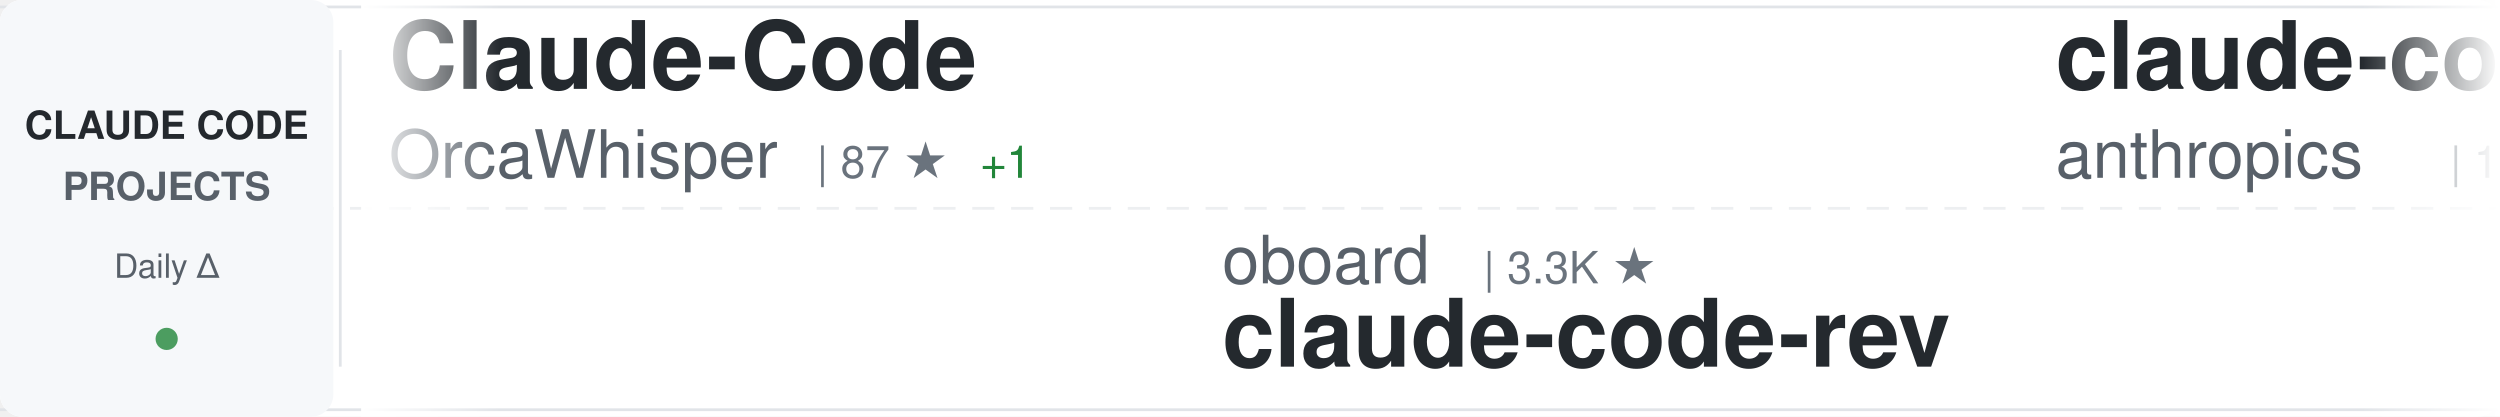
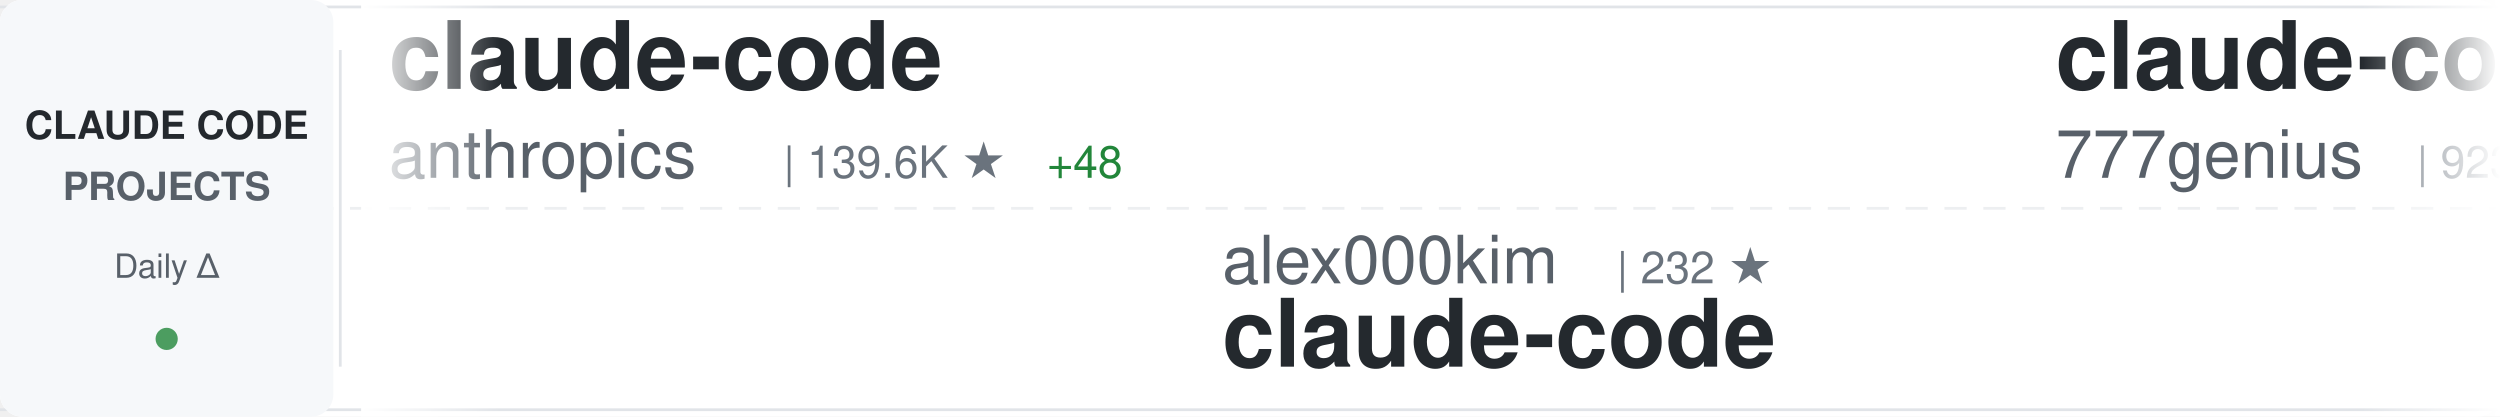
<svg xmlns="http://www.w3.org/2000/svg" width="900" height="150">
  <defs>
    <linearGradient id="awesomeLeftFade" x1="0%" y1="0%" x2="100%" y2="0%">
      <stop offset="0%" style="stop-color:#ffffff;stop-opacity:1" />
      <stop offset="100%" style="stop-color:#ffffff;stop-opacity:0" />
    </linearGradient>
    <linearGradient id="awesomeRightFade" x1="0%" y1="0%" x2="100%" y2="0%">
      <stop offset="0%" style="stop-color:#ffffff;stop-opacity:0" />
      <stop offset="100%" style="stop-color:#ffffff;stop-opacity:1" />
    </linearGradient>
  </defs>
  <rect width="900" height="150" fill="#ffffff" rx="8" />
  <rect x="0" y="2" width="900" height="1" fill="#e1e4e8" />
  <rect x="0" y="147" width="900" height="1" fill="#e1e4e8" />
  <line x1="0" y1="75" x2="900" y2="75" stroke="#e1e4e8" stroke-width="1" stroke-dasharray="8 6" opacity="0.6" />
  <rect x="0" y="0" width="120" height="150" fill="#f6f8fa" rx="8" />
  <text x="60" y="50" font-family="-apple-system, BlinkMacSystemFont, 'Segoe UI', Helvetica, Arial, sans-serif" font-size="14" font-weight="600" fill="#24292e" text-anchor="middle">CLAUDE CODE</text>
  <text x="60" y="72" font-family="-apple-system, BlinkMacSystemFont, 'Segoe UI', Helvetica, Arial, sans-serif" font-size="14" font-weight="600" fill="#586069" text-anchor="middle">PROJECTS</text>
  <text x="60" y="100" font-family="-apple-system, BlinkMacSystemFont, 'Segoe UI', Helvetica, Arial, sans-serif" font-size="12" font-weight="500" fill="#586069" text-anchor="middle">Daily Δ</text>
  <circle cx="60" cy="122" r="4" fill="#22863a" opacity="0.8" />
  <rect x="122" y="18" width="1" height="114" fill="#e1e4e8" />
  <clipPath id="awesomeTickerClip">
    <rect x="130" y="0" width="770" height="150" />
  </clipPath>
  <g clip-path="url(#awesomeTickerClip)">
    <g id="awesomeTickerItems">
      <animateTransform attributeName="transform" attributeType="XML" type="translate" from="0 0" to="-3000 0" dur="54s" repeatCount="indefinite" />
      <g transform="translate(0, 0)">
+         <text x="140" y="32" font-family="-apple-system, BlinkMacSystemFont, 'Segoe UI', Helvetica, Arial, sans-serif" font-size="34" font-weight="600" fill="#24292e">claude-code</text>
+         <text x="140" y="64" font-family="-apple-system, BlinkMacSystemFont, 'Segoe UI', Helvetica, Arial, sans-serif" font-size="24" font-weight="400" fill="#586069">anthropics</text>
+         <text x="282" y="64" font-family="-apple-system, BlinkMacSystemFont, 'Segoe UI', Helvetica, Arial, sans-serif" font-size="16" font-weight="500" fill="#6a737d">| 139.6K ★</text>
+         <text x="377" y="64" font-family="-apple-system, BlinkMacSystemFont, 'Segoe UI', Helvetica, Arial, sans-serif" font-size="16" font-weight="500" fill="#22863a"> +48</text>
+       </g>
+       <g transform="translate(300, 0)">
+         <text x="140" y="102" font-family="-apple-system, BlinkMacSystemFont, 'Segoe UI', Helvetica, Arial, sans-serif" font-size="24" font-weight="400" fill="#586069">alex000kim</text>
+         <text x="282" y="102" font-family="-apple-system, BlinkMacSystemFont, 'Segoe UI', Helvetica, Arial, sans-serif" font-size="16" font-weight="500" fill="#6a737d">| 232 ★</text>
+         <text x="140" y="132" font-family="-apple-system, BlinkMacSystemFont, 'Segoe UI', Helvetica, Arial, sans-serif" font-size="34" font-weight="600" fill="#24292e">claude-code</text>
+       </g>
+       <g transform="translate(600, 0)">
+         <text x="140" y="32" font-family="-apple-system, BlinkMacSystemFont, 'Segoe UI', Helvetica, Arial, sans-serif" font-size="34" font-weight="600" fill="#24292e">claude-code-source-code</text>
+         <text x="140" y="64" font-family="-apple-system, BlinkMacSystemFont, 'Segoe UI', Helvetica, Arial, sans-serif" font-size="24" font-weight="400" fill="#586069">777genius</text>
+         <text x="270" y="64" font-family="-apple-system, BlinkMacSystemFont, 'Segoe UI', Helvetica, Arial, sans-serif" font-size="16" font-weight="500" fill="#6a737d">| 923 ★</text>
+       </g>
+       <g transform="translate(900, 0)">
+         <text x="140" y="102" font-family="-apple-system, BlinkMacSystemFont, 'Segoe UI', Helvetica, Arial, sans-serif" font-size="24" font-weight="400" fill="#586069">ponponon</text>
+         <text x="258" y="102" font-family="-apple-system, BlinkMacSystemFont, 'Segoe UI', Helvetica, Arial, sans-serif" font-size="16" font-weight="500" fill="#6a737d">| 2.3K ★</text>
+         <text x="140" y="132" font-family="-apple-system, BlinkMacSystemFont, 'Segoe UI', Helvetica, Arial, sans-serif" font-size="34" font-weight="600" fill="#24292e">claude_code_src</text>
+       </g>
+       <g transform="translate(1200, 0)">
        <text x="140" y="32" font-family="-apple-system, BlinkMacSystemFont, 'Segoe UI', Helvetica, Arial, sans-serif" font-size="34" font-weight="600" fill="#24292e">Claude-Code</text>
        <text x="140" y="64" font-family="-apple-system, BlinkMacSystemFont, 'Segoe UI', Helvetica, Arial, sans-serif" font-size="24" font-weight="400" fill="#586069">OrcaWhisper</text>
        <text x="294" y="64" font-family="-apple-system, BlinkMacSystemFont, 'Segoe UI', Helvetica, Arial, sans-serif" font-size="16" font-weight="500" fill="#6a737d">| 87 ★</text>
-         <text x="353" y="64" font-family="-apple-system, BlinkMacSystemFont, 'Segoe UI', Helvetica, Arial, sans-serif" font-size="16" font-weight="500" fill="#22863a"> +1</text>
      </g>
-       <g transform="translate(300, 0)">
-         <text x="140" y="102" font-family="-apple-system, BlinkMacSystemFont, 'Segoe UI', Helvetica, Arial, sans-serif" font-size="24" font-weight="400" fill="#586069">oboard</text>
-         <text x="234" y="102" font-family="-apple-system, BlinkMacSystemFont, 'Segoe UI', Helvetica, Arial, sans-serif" font-size="16" font-weight="500" fill="#6a737d">| 3.3K ★</text>
-         <text x="140" y="132" font-family="-apple-system, BlinkMacSystemFont, 'Segoe UI', Helvetica, Arial, sans-serif" font-size="34" font-weight="600" fill="#24292e">claude-code-rev</text>
+       <g transform="translate(1500, 0)">
+         <text x="140" y="102" font-family="-apple-system, BlinkMacSystemFont, 'Segoe UI', Helvetica, Arial, sans-serif" font-size="24" font-weight="400" fill="#586069">https-deeplearning-ai</text>
+         <text x="414" y="102" font-family="-apple-system, BlinkMacSystemFont, 'Segoe UI', Helvetica, Arial, sans-serif" font-size="16" font-weight="500" fill="#6a737d">| 537 ★</text>
+         <text x="140" y="132" font-family="-apple-system, BlinkMacSystemFont, 'Segoe UI', Helvetica, Arial, sans-serif" font-size="34" font-weight="600" fill="#24292e">sc-claude-code-files</text>
      </g>
-       <g transform="translate(600, 0)">
+       <g transform="translate(1800, 0)">
+         <text x="140" y="32" font-family="-apple-system, BlinkMacSystemFont, 'Segoe UI', Helvetica, Arial, sans-serif" font-size="34" font-weight="600" fill="#24292e">ClaudeCodeAgents</text>
+         <text x="140" y="64" font-family="-apple-system, BlinkMacSystemFont, 'Segoe UI', Helvetica, Arial, sans-serif" font-size="24" font-weight="400" fill="#586069">darcyegb</text>
+         <text x="258" y="64" font-family="-apple-system, BlinkMacSystemFont, 'Segoe UI', Helvetica, Arial, sans-serif" font-size="16" font-weight="500" fill="#6a737d">| 749 ★</text>
+       </g>
+       <g transform="translate(2100, 0)">
+         <text x="140" y="102" font-family="-apple-system, BlinkMacSystemFont, 'Segoe UI', Helvetica, Arial, sans-serif" font-size="24" font-weight="400" fill="#586069">tanbiralam</text>
+         <text x="282" y="102" font-family="-apple-system, BlinkMacSystemFont, 'Segoe UI', Helvetica, Arial, sans-serif" font-size="16" font-weight="500" fill="#6a737d">| 2.1K ★</text>
+         <text x="359" y="102" font-family="-apple-system, BlinkMacSystemFont, 'Segoe UI', Helvetica, Arial, sans-serif" font-size="16" font-weight="500" fill="#22863a"> +2</text>
+         <text x="140" y="132" font-family="-apple-system, BlinkMacSystemFont, 'Segoe UI', Helvetica, Arial, sans-serif" font-size="34" font-weight="600" fill="#24292e">claude-code</text>
+       </g>
+       <g transform="translate(2400, 0)">
+         <text x="140" y="32" font-family="-apple-system, BlinkMacSystemFont, 'Segoe UI', Helvetica, Arial, sans-serif" font-size="34" font-weight="600" fill="#24292e">claude_codex_bridge</text>
+         <text x="140" y="64" font-family="-apple-system, BlinkMacSystemFont, 'Segoe UI', Helvetica, Arial, sans-serif" font-size="24" font-weight="400" fill="#586069">SeemSeam</text>
+         <text x="258" y="64" font-family="-apple-system, BlinkMacSystemFont, 'Segoe UI', Helvetica, Arial, sans-serif" font-size="16" font-weight="500" fill="#6a737d">| 3.3K ★</text>
+       </g>
+       <g transform="translate(2700, 0)">
+         <text x="140" y="102" font-family="-apple-system, BlinkMacSystemFont, 'Segoe UI', Helvetica, Arial, sans-serif" font-size="24" font-weight="400" fill="#586069">asgeirtj</text>
+         <text x="258" y="102" font-family="-apple-system, BlinkMacSystemFont, 'Segoe UI', Helvetica, Arial, sans-serif" font-size="16" font-weight="500" fill="#6a737d">| 61.4K ★</text>
+         <text x="344" y="102" font-family="-apple-system, BlinkMacSystemFont, 'Segoe UI', Helvetica, Arial, sans-serif" font-size="16" font-weight="500" fill="#22863a"> +51</text>
+         <text x="140" y="132" font-family="-apple-system, BlinkMacSystemFont, 'Segoe UI', Helvetica, Arial, sans-serif" font-size="34" font-weight="600" fill="#24292e">system_prompts_leaks</text>
+       </g>
+       <g transform="translate(3000, 0)">
        <text x="140" y="32" font-family="-apple-system, BlinkMacSystemFont, 'Segoe UI', Helvetica, Arial, sans-serif" font-size="34" font-weight="600" fill="#24292e">claude-code</text>
        <text x="140" y="64" font-family="-apple-system, BlinkMacSystemFont, 'Segoe UI', Helvetica, Arial, sans-serif" font-size="24" font-weight="400" fill="#586069">anthropics</text>
        <text x="282" y="64" font-family="-apple-system, BlinkMacSystemFont, 'Segoe UI', Helvetica, Arial, sans-serif" font-size="16" font-weight="500" fill="#6a737d">| 139.6K ★</text>
-         <text x="377" y="64" font-family="-apple-system, BlinkMacSystemFont, 'Segoe UI', Helvetica, Arial, sans-serif" font-size="16" font-weight="500" fill="#22863a"> +30</text>
-       </g>
-       <g transform="translate(900, 0)">
-         <text x="140" y="102" font-family="-apple-system, BlinkMacSystemFont, 'Segoe UI', Helvetica, Arial, sans-serif" font-size="24" font-weight="400" fill="#586069">xu-xiang</text>
-         <text x="258" y="102" font-family="-apple-system, BlinkMacSystemFont, 'Segoe UI', Helvetica, Arial, sans-serif" font-size="16" font-weight="500" fill="#6a737d">| 1.8K ★</text>
-         <text x="335" y="102" font-family="-apple-system, BlinkMacSystemFont, 'Segoe UI', Helvetica, Arial, sans-serif" font-size="16" font-weight="500" fill="#22863a"> +1</text>
-         <text x="140" y="132" font-family="-apple-system, BlinkMacSystemFont, 'Segoe UI', Helvetica, Arial, sans-serif" font-size="34" font-weight="600" fill="#24292e">everything-claude-code-z...</text>
-       </g>
-       <g transform="translate(1200, 0)">
-         <text x="140" y="32" font-family="-apple-system, BlinkMacSystemFont, 'Segoe UI', Helvetica, Arial, sans-serif" font-size="34" font-weight="600" fill="#24292e">how-claude-code-works</text>
-         <text x="140" y="64" font-family="-apple-system, BlinkMacSystemFont, 'Segoe UI', Helvetica, Arial, sans-serif" font-size="24" font-weight="400" fill="#586069">Windy3f3f3f3f</text>
-         <text x="318" y="64" font-family="-apple-system, BlinkMacSystemFont, 'Segoe UI', Helvetica, Arial, sans-serif" font-size="16" font-weight="500" fill="#6a737d">| 3.3K ★</text>
-       </g>
-       <g transform="translate(1500, 0)">
-         <text x="140" y="102" font-family="-apple-system, BlinkMacSystemFont, 'Segoe UI', Helvetica, Arial, sans-serif" font-size="24" font-weight="400" fill="#586069">huangjia2019</text>
-         <text x="306" y="102" font-family="-apple-system, BlinkMacSystemFont, 'Segoe UI', Helvetica, Arial, sans-serif" font-size="16" font-weight="500" fill="#6a737d">| 1.0K ★</text>
-         <text x="140" y="132" font-family="-apple-system, BlinkMacSystemFont, 'Segoe UI', Helvetica, Arial, sans-serif" font-size="34" font-weight="600" fill="#24292e">claude-code-engineering</text>
-       </g>
-       <g transform="translate(1800, 0)">
-         <text x="140" y="32" font-family="-apple-system, BlinkMacSystemFont, 'Segoe UI', Helvetica, Arial, sans-serif" font-size="34" font-weight="600" fill="#24292e">claude-code-hooks-master...</text>
-         <text x="140" y="64" font-family="-apple-system, BlinkMacSystemFont, 'Segoe UI', Helvetica, Arial, sans-serif" font-size="24" font-weight="400" fill="#586069">disler</text>
-         <text x="234" y="64" font-family="-apple-system, BlinkMacSystemFont, 'Segoe UI', Helvetica, Arial, sans-serif" font-size="16" font-weight="500" fill="#6a737d">| 3.9K ★</text>
-       </g>
-       <g transform="translate(2100, 0)">
-         <text x="140" y="102" font-family="-apple-system, BlinkMacSystemFont, 'Segoe UI', Helvetica, Arial, sans-serif" font-size="24" font-weight="400" fill="#586069">feiskyer</text>
-         <text x="258" y="102" font-family="-apple-system, BlinkMacSystemFont, 'Segoe UI', Helvetica, Arial, sans-serif" font-size="16" font-weight="500" fill="#6a737d">| 1.6K ★</text>
-         <text x="140" y="132" font-family="-apple-system, BlinkMacSystemFont, 'Segoe UI', Helvetica, Arial, sans-serif" font-size="34" font-weight="600" fill="#24292e">claude-code-settings</text>
-       </g>
-       <g transform="translate(2400, 0)">
-         <text x="140" y="32" font-family="-apple-system, BlinkMacSystemFont, 'Segoe UI', Helvetica, Arial, sans-serif" font-size="34" font-weight="600" fill="#24292e">claude-code-action</text>
-         <text x="140" y="64" font-family="-apple-system, BlinkMacSystemFont, 'Segoe UI', Helvetica, Arial, sans-serif" font-size="24" font-weight="400" fill="#586069">anthropics</text>
-         <text x="282" y="64" font-family="-apple-system, BlinkMacSystemFont, 'Segoe UI', Helvetica, Arial, sans-serif" font-size="16" font-weight="500" fill="#6a737d">| 8.5K ★</text>
-         <text x="359" y="64" font-family="-apple-system, BlinkMacSystemFont, 'Segoe UI', Helvetica, Arial, sans-serif" font-size="16" font-weight="500" fill="#22863a"> +2</text>
-       </g>
-       <g transform="translate(2700, 0)">
-         <text x="140" y="102" font-family="-apple-system, BlinkMacSystemFont, 'Segoe UI', Helvetica, Arial, sans-serif" font-size="24" font-weight="400" fill="#586069">https-deeplearning-ai</text>
-         <text x="414" y="102" font-family="-apple-system, BlinkMacSystemFont, 'Segoe UI', Helvetica, Arial, sans-serif" font-size="16" font-weight="500" fill="#6a737d">| 537 ★</text>
-         <text x="482" y="102" font-family="-apple-system, BlinkMacSystemFont, 'Segoe UI', Helvetica, Arial, sans-serif" font-size="16" font-weight="500" fill="#22863a"> +1</text>
-         <text x="140" y="132" font-family="-apple-system, BlinkMacSystemFont, 'Segoe UI', Helvetica, Arial, sans-serif" font-size="34" font-weight="600" fill="#24292e">sc-claude-code-files</text>
-       </g>
-       <g transform="translate(3000, 0)">
-         <text x="140" y="32" font-family="-apple-system, BlinkMacSystemFont, 'Segoe UI', Helvetica, Arial, sans-serif" font-size="34" font-weight="600" fill="#24292e">Claude-Code</text>
-         <text x="140" y="64" font-family="-apple-system, BlinkMacSystemFont, 'Segoe UI', Helvetica, Arial, sans-serif" font-size="24" font-weight="400" fill="#586069">OrcaWhisper</text>
-         <text x="294" y="64" font-family="-apple-system, BlinkMacSystemFont, 'Segoe UI', Helvetica, Arial, sans-serif" font-size="16" font-weight="500" fill="#6a737d">| 87 ★</text>
-         <text x="353" y="64" font-family="-apple-system, BlinkMacSystemFont, 'Segoe UI', Helvetica, Arial, sans-serif" font-size="16" font-weight="500" fill="#22863a"> +1</text>
+         <text x="377" y="64" font-family="-apple-system, BlinkMacSystemFont, 'Segoe UI', Helvetica, Arial, sans-serif" font-size="16" font-weight="500" fill="#22863a"> +48</text>
      </g>
      <g transform="translate(3300, 0)">
-         <text x="140" y="102" font-family="-apple-system, BlinkMacSystemFont, 'Segoe UI', Helvetica, Arial, sans-serif" font-size="24" font-weight="400" fill="#586069">oboard</text>
-         <text x="234" y="102" font-family="-apple-system, BlinkMacSystemFont, 'Segoe UI', Helvetica, Arial, sans-serif" font-size="16" font-weight="500" fill="#6a737d">| 3.3K ★</text>
-         <text x="140" y="132" font-family="-apple-system, BlinkMacSystemFont, 'Segoe UI', Helvetica, Arial, sans-serif" font-size="34" font-weight="600" fill="#24292e">claude-code-rev</text>
+         <text x="140" y="102" font-family="-apple-system, BlinkMacSystemFont, 'Segoe UI', Helvetica, Arial, sans-serif" font-size="24" font-weight="400" fill="#586069">alex000kim</text>
+         <text x="282" y="102" font-family="-apple-system, BlinkMacSystemFont, 'Segoe UI', Helvetica, Arial, sans-serif" font-size="16" font-weight="500" fill="#6a737d">| 232 ★</text>
+         <text x="140" y="132" font-family="-apple-system, BlinkMacSystemFont, 'Segoe UI', Helvetica, Arial, sans-serif" font-size="34" font-weight="600" fill="#24292e">claude-code</text>
      </g>
      <g transform="translate(3600, 0)">
-         <text x="140" y="32" font-family="-apple-system, BlinkMacSystemFont, 'Segoe UI', Helvetica, Arial, sans-serif" font-size="34" font-weight="600" fill="#24292e">claude-code</text>
-         <text x="140" y="64" font-family="-apple-system, BlinkMacSystemFont, 'Segoe UI', Helvetica, Arial, sans-serif" font-size="24" font-weight="400" fill="#586069">anthropics</text>
-         <text x="282" y="64" font-family="-apple-system, BlinkMacSystemFont, 'Segoe UI', Helvetica, Arial, sans-serif" font-size="16" font-weight="500" fill="#6a737d">| 139.6K ★</text>
-         <text x="377" y="64" font-family="-apple-system, BlinkMacSystemFont, 'Segoe UI', Helvetica, Arial, sans-serif" font-size="16" font-weight="500" fill="#22863a"> +30</text>
+         <text x="140" y="32" font-family="-apple-system, BlinkMacSystemFont, 'Segoe UI', Helvetica, Arial, sans-serif" font-size="34" font-weight="600" fill="#24292e">claude-code-source-code</text>
+         <text x="140" y="64" font-family="-apple-system, BlinkMacSystemFont, 'Segoe UI', Helvetica, Arial, sans-serif" font-size="24" font-weight="400" fill="#586069">777genius</text>
+         <text x="270" y="64" font-family="-apple-system, BlinkMacSystemFont, 'Segoe UI', Helvetica, Arial, sans-serif" font-size="16" font-weight="500" fill="#6a737d">| 923 ★</text>
      </g>
      <g transform="translate(3900, 0)">
-         <text x="140" y="102" font-family="-apple-system, BlinkMacSystemFont, 'Segoe UI', Helvetica, Arial, sans-serif" font-size="24" font-weight="400" fill="#586069">xu-xiang</text>
-         <text x="258" y="102" font-family="-apple-system, BlinkMacSystemFont, 'Segoe UI', Helvetica, Arial, sans-serif" font-size="16" font-weight="500" fill="#6a737d">| 1.8K ★</text>
-         <text x="335" y="102" font-family="-apple-system, BlinkMacSystemFont, 'Segoe UI', Helvetica, Arial, sans-serif" font-size="16" font-weight="500" fill="#22863a"> +1</text>
-         <text x="140" y="132" font-family="-apple-system, BlinkMacSystemFont, 'Segoe UI', Helvetica, Arial, sans-serif" font-size="34" font-weight="600" fill="#24292e">everything-claude-code-z...</text>
+         <text x="140" y="102" font-family="-apple-system, BlinkMacSystemFont, 'Segoe UI', Helvetica, Arial, sans-serif" font-size="24" font-weight="400" fill="#586069">ponponon</text>
+         <text x="258" y="102" font-family="-apple-system, BlinkMacSystemFont, 'Segoe UI', Helvetica, Arial, sans-serif" font-size="16" font-weight="500" fill="#6a737d">| 2.3K ★</text>
+         <text x="140" y="132" font-family="-apple-system, BlinkMacSystemFont, 'Segoe UI', Helvetica, Arial, sans-serif" font-size="34" font-weight="600" fill="#24292e">claude_code_src</text>
      </g>
    </g>
  </g>
  <rect x="130" y="0" width="50" height="150" fill="url(#awesomeLeftFade)" />
  <rect x="850" y="0" width="50" height="150" fill="url(#awesomeRightFade)" />
</svg>
